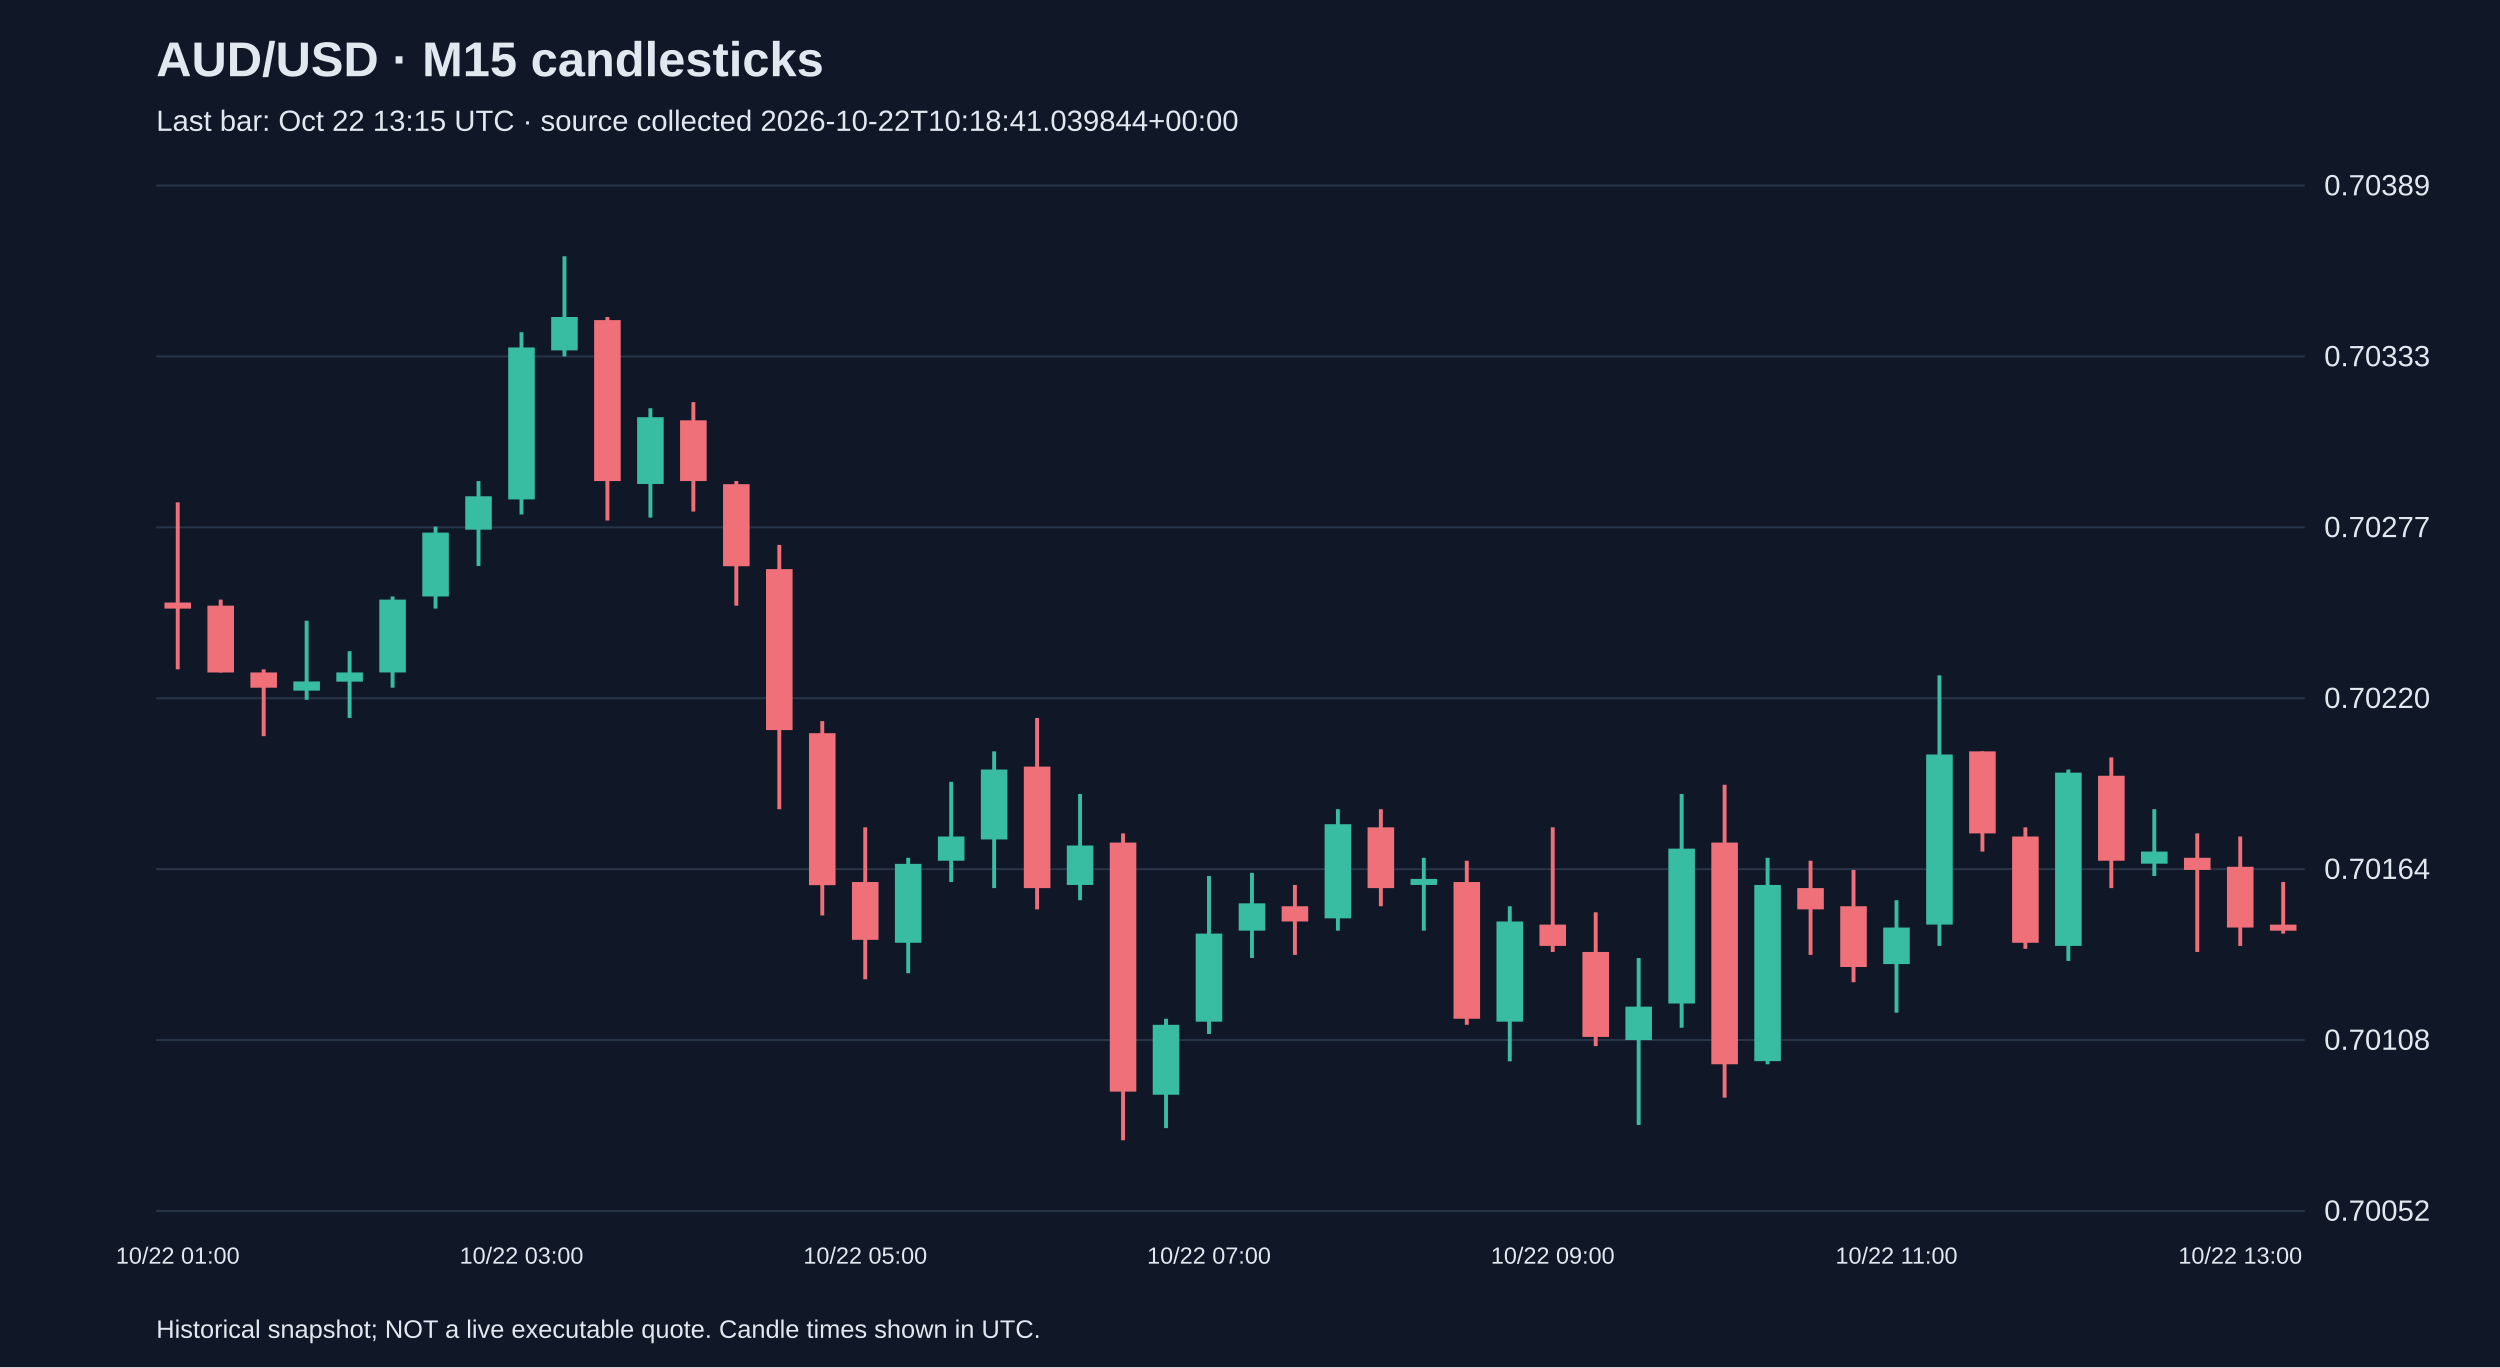
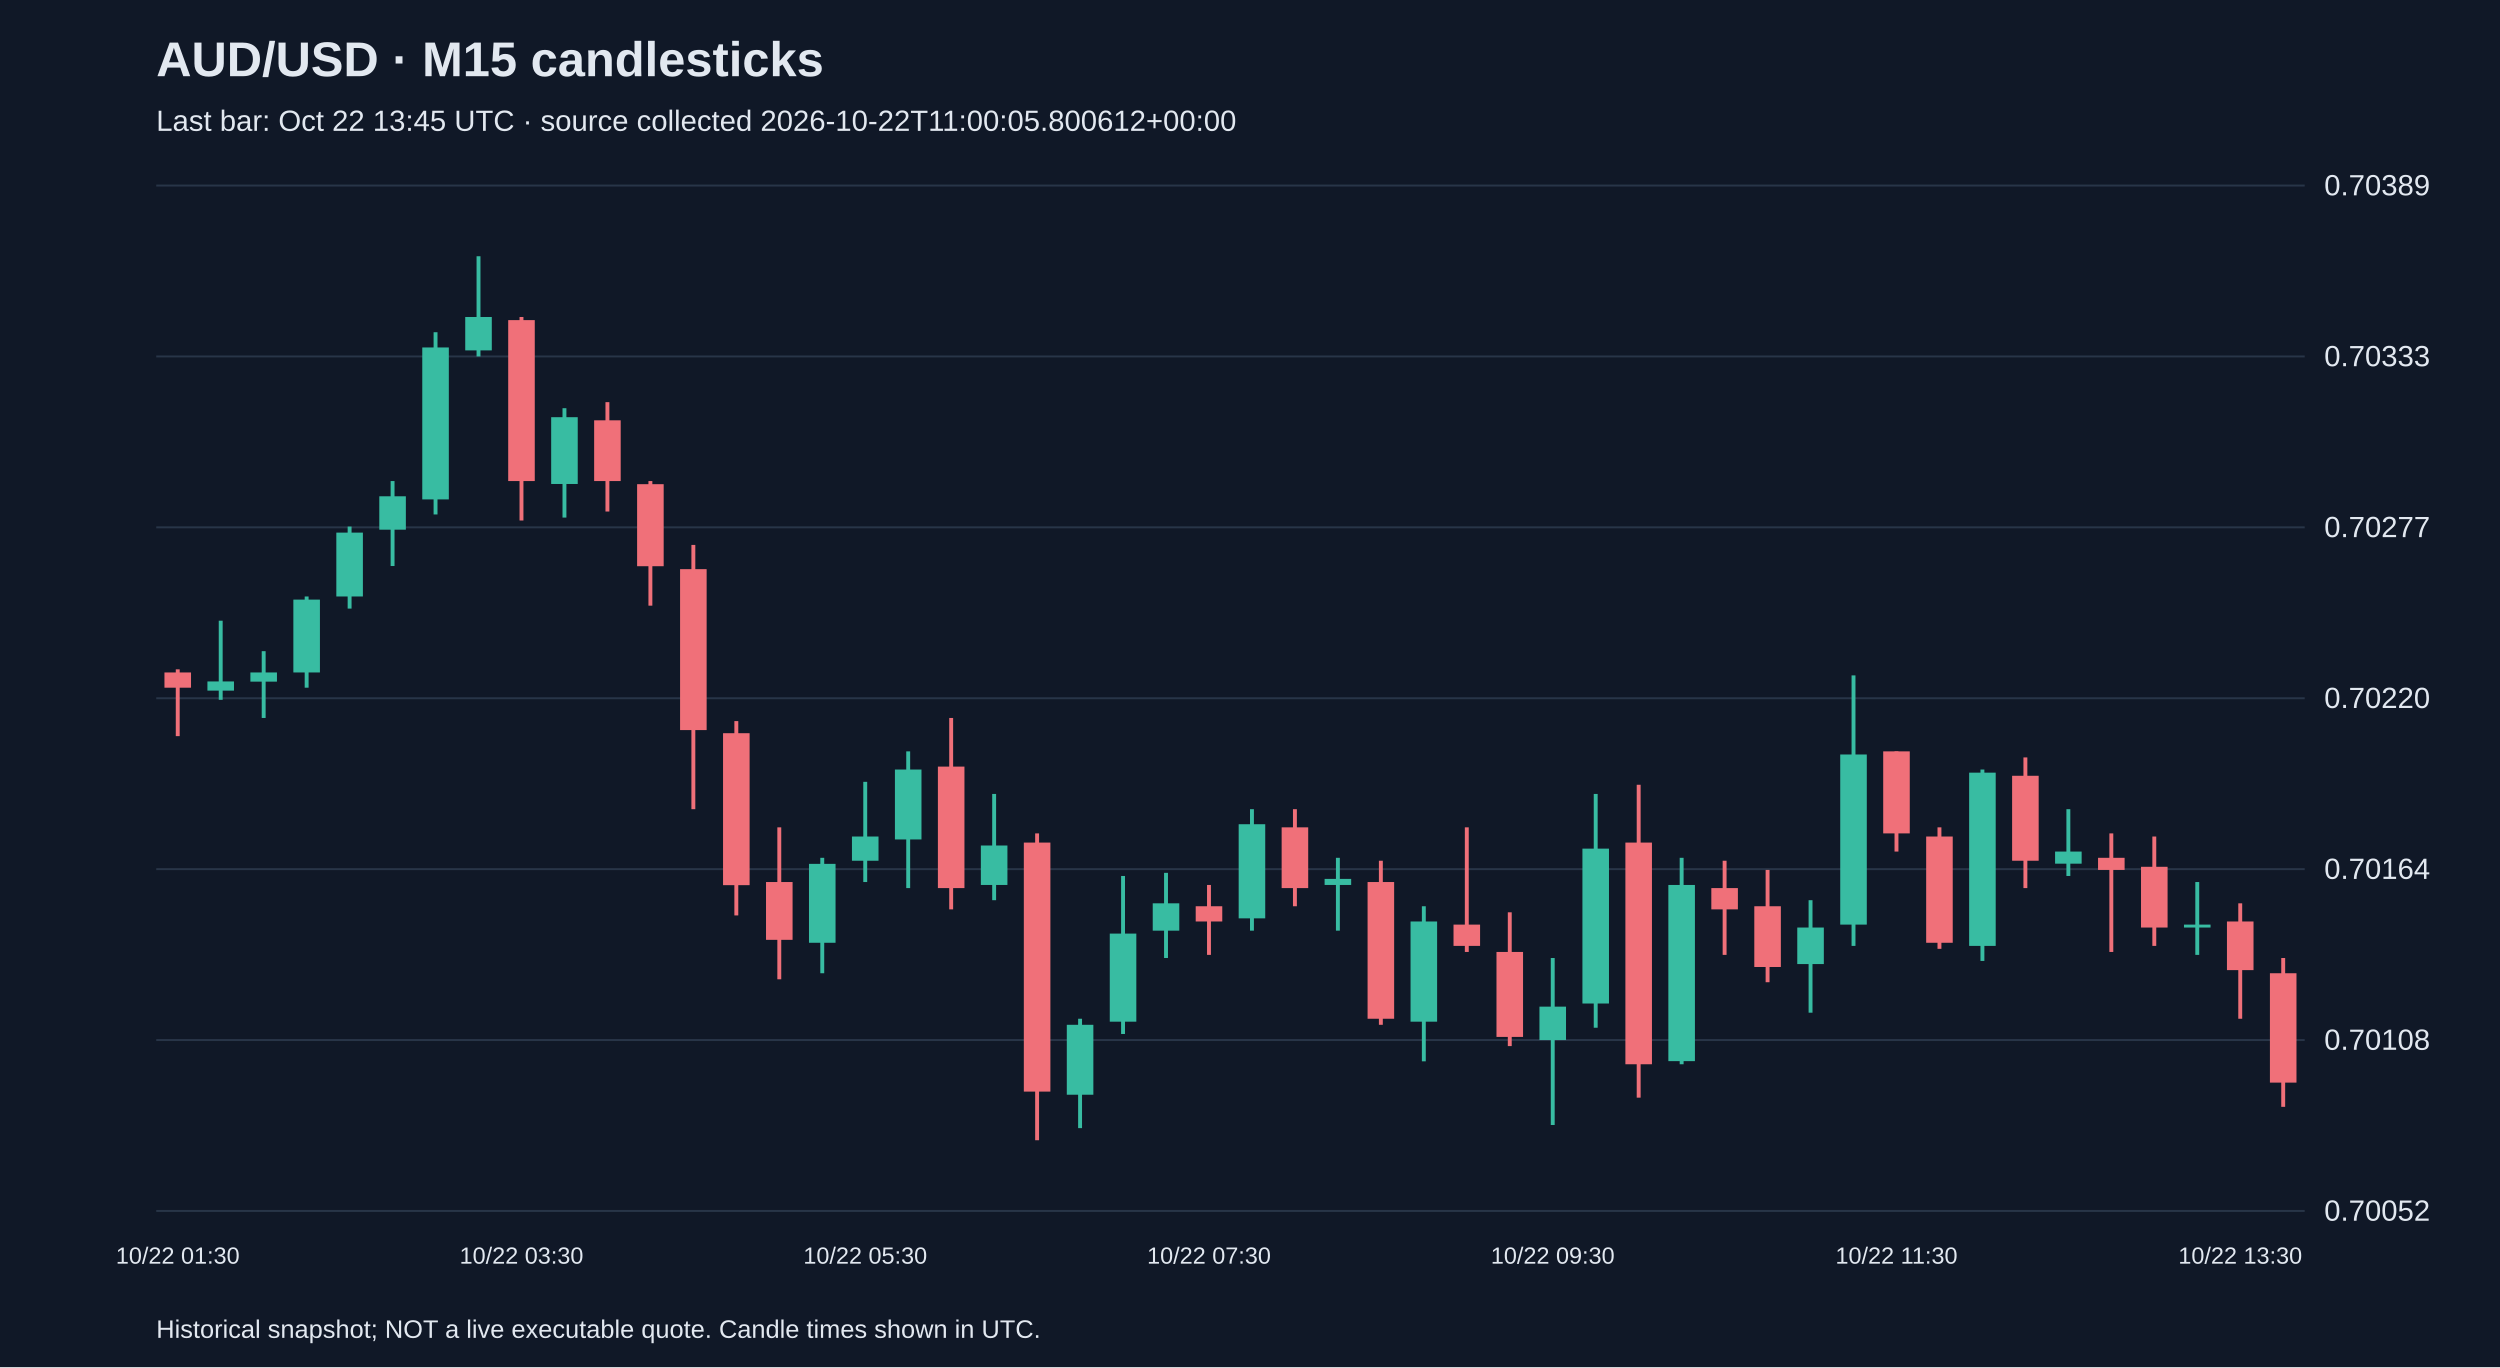
<svg xmlns="http://www.w3.org/2000/svg" viewBox="0 0 1280 700">
  <rect width="100%" height="100%" fill="#101827" />
  <style>text{font-family:Arial,sans-serif;fill:#e2e8f0}</style>
  <text x="80" y="39" font-size="25" font-weight="bold">AUD/USD · M15 candlesticks</text>
-   <text x="80" y="67" font-size="15" fill="#a6b1c5">Last bar: Oct 22 13:15 UTC · source collected 2026-10-22T10:18:41.039844+00:00</text>
+   <text x="80" y="67" font-size="15" fill="#a6b1c5">Last bar: Oct 22 13:45 UTC · source collected 2026-10-22T11:00:05.800612+00:00</text>
  <line x1="80" y1="620.0" x2="1180" y2="620.0" stroke="#283548" />
  <text x="1190" y="625.0" font-size="15">0.70052</text>
  <line x1="80" y1="532.5" x2="1180" y2="532.5" stroke="#283548" />
  <text x="1190" y="537.5" font-size="15">0.70108</text>
  <line x1="80" y1="445.0" x2="1180" y2="445.0" stroke="#283548" />
  <text x="1190" y="450.0" font-size="15">0.70164</text>
  <line x1="80" y1="357.5" x2="1180" y2="357.5" stroke="#283548" />
  <text x="1190" y="362.5" font-size="15">0.70220</text>
  <line x1="80" y1="270.0" x2="1180" y2="270.0" stroke="#283548" />
  <text x="1190" y="275.0" font-size="15">0.70277</text>
  <line x1="80" y1="182.5" x2="1180" y2="182.5" stroke="#283548" />
  <text x="1190" y="187.5" font-size="15">0.70333</text>
  <line x1="80" y1="95.0" x2="1180" y2="95.0" stroke="#283548" />
  <text x="1190" y="100.0" font-size="15">0.70389</text>
-   <line x1="91.0" y1="257.2" x2="91.0" y2="342.7" stroke="#f07079" stroke-width="2" />
-   <rect x="84.2" y="308.5" width="13.6" height="3.1" fill="#f07079" />
-   <text x="91.0" y="647" text-anchor="middle" font-size="12">10/22 01:00</text>
-   <line x1="113.0" y1="307.0" x2="113.0" y2="344.3" stroke="#f07079" stroke-width="2" />
-   <rect x="106.2" y="310.1" width="13.6" height="34.2" fill="#f07079" />
-   <line x1="135.0" y1="342.7" x2="135.0" y2="376.9" stroke="#f07079" stroke-width="2" />
-   <rect x="128.2" y="344.3" width="13.6" height="7.8" fill="#f07079" />
-   <line x1="157.0" y1="317.8" x2="157.0" y2="358.3" stroke="#38bca2" stroke-width="2" />
-   <rect x="150.2" y="348.9" width="13.6" height="4.7" fill="#38bca2" />
-   <line x1="179.0" y1="333.4" x2="179.0" y2="367.6" stroke="#38bca2" stroke-width="2" />
-   <rect x="172.2" y="344.3" width="13.6" height="4.7" fill="#38bca2" />
-   <line x1="201.0" y1="305.4" x2="201.0" y2="352.1" stroke="#38bca2" stroke-width="2" />
-   <rect x="194.2" y="307.0" width="13.6" height="37.3" fill="#38bca2" />
-   <line x1="223.0" y1="269.6" x2="223.0" y2="311.6" stroke="#38bca2" stroke-width="2" />
-   <rect x="216.2" y="272.7" width="13.6" height="32.7" fill="#38bca2" />
-   <line x1="245.0" y1="246.3" x2="245.0" y2="289.8" stroke="#38bca2" stroke-width="2" />
-   <rect x="238.2" y="254.1" width="13.6" height="17.1" fill="#38bca2" />
-   <line x1="267.0" y1="170.1" x2="267.0" y2="263.4" stroke="#38bca2" stroke-width="2" />
-   <rect x="260.2" y="177.9" width="13.6" height="77.8" fill="#38bca2" />
-   <text x="267.0" y="647" text-anchor="middle" font-size="12">10/22 03:00</text>
-   <line x1="289.0" y1="131.2" x2="289.0" y2="182.5" stroke="#38bca2" stroke-width="2" />
-   <rect x="282.2" y="162.3" width="13.6" height="17.1" fill="#38bca2" />
-   <line x1="311.0" y1="162.3" x2="311.0" y2="266.5" stroke="#f07079" stroke-width="2" />
-   <rect x="304.2" y="163.9" width="13.6" height="82.4" fill="#f07079" />
-   <line x1="333.0" y1="209.0" x2="333.0" y2="265.0" stroke="#38bca2" stroke-width="2" />
-   <rect x="326.2" y="213.6" width="13.6" height="34.2" fill="#38bca2" />
-   <line x1="355.0" y1="205.9" x2="355.0" y2="261.9" stroke="#f07079" stroke-width="2" />
-   <rect x="348.2" y="215.2" width="13.6" height="31.1" fill="#f07079" />
-   <line x1="377.0" y1="246.3" x2="377.0" y2="310.1" stroke="#f07079" stroke-width="2" />
-   <rect x="370.2" y="247.9" width="13.6" height="42.0" fill="#f07079" />
-   <line x1="399.0" y1="279.0" x2="399.0" y2="414.3" stroke="#f07079" stroke-width="2" />
-   <rect x="392.2" y="291.4" width="13.6" height="82.4" fill="#f07079" />
-   <line x1="421.0" y1="369.2" x2="421.0" y2="468.7" stroke="#f07079" stroke-width="2" />
-   <rect x="414.2" y="375.4" width="13.6" height="77.8" fill="#f07079" />
-   <line x1="443.0" y1="423.6" x2="443.0" y2="501.4" stroke="#f07079" stroke-width="2" />
-   <rect x="436.2" y="451.6" width="13.6" height="29.6" fill="#f07079" />
-   <text x="443.0" y="647" text-anchor="middle" font-size="12">10/22 05:00</text>
-   <line x1="465.0" y1="439.2" x2="465.0" y2="498.3" stroke="#38bca2" stroke-width="2" />
-   <rect x="458.2" y="442.3" width="13.6" height="40.4" fill="#38bca2" />
-   <line x1="487.0" y1="400.3" x2="487.0" y2="451.6" stroke="#38bca2" stroke-width="2" />
-   <rect x="480.2" y="428.3" width="13.6" height="12.4" fill="#38bca2" />
-   <line x1="509.0" y1="384.7" x2="509.0" y2="454.7" stroke="#38bca2" stroke-width="2" />
-   <rect x="502.2" y="394.0" width="13.6" height="35.8" fill="#38bca2" />
-   <line x1="531.0" y1="367.6" x2="531.0" y2="465.6" stroke="#f07079" stroke-width="2" />
-   <rect x="524.2" y="392.5" width="13.6" height="62.2" fill="#f07079" />
-   <line x1="553.0" y1="406.5" x2="553.0" y2="460.9" stroke="#38bca2" stroke-width="2" />
-   <rect x="546.2" y="432.9" width="13.6" height="20.2" fill="#38bca2" />
-   <line x1="575.0" y1="426.7" x2="575.0" y2="583.8" stroke="#f07079" stroke-width="2" />
-   <rect x="568.2" y="431.4" width="13.6" height="127.5" fill="#f07079" />
-   <line x1="597.0" y1="521.6" x2="597.0" y2="577.6" stroke="#38bca2" stroke-width="2" />
-   <rect x="590.2" y="524.7" width="13.6" height="35.8" fill="#38bca2" />
-   <line x1="619.0" y1="448.5" x2="619.0" y2="529.4" stroke="#38bca2" stroke-width="2" />
-   <rect x="612.2" y="478.0" width="13.6" height="45.1" fill="#38bca2" />
-   <text x="619.0" y="647" text-anchor="middle" font-size="12">10/22 07:00</text>
-   <line x1="641.0" y1="446.9" x2="641.0" y2="490.5" stroke="#38bca2" stroke-width="2" />
-   <rect x="634.2" y="462.5" width="13.6" height="14.0" fill="#38bca2" />
-   <line x1="663.0" y1="453.1" x2="663.0" y2="488.9" stroke="#f07079" stroke-width="2" />
-   <rect x="656.2" y="464.0" width="13.6" height="7.8" fill="#f07079" />
-   <line x1="685.0" y1="414.3" x2="685.0" y2="476.5" stroke="#38bca2" stroke-width="2" />
-   <rect x="678.2" y="422.0" width="13.6" height="48.2" fill="#38bca2" />
-   <line x1="707.0" y1="414.3" x2="707.0" y2="464.0" stroke="#f07079" stroke-width="2" />
-   <rect x="700.2" y="423.6" width="13.6" height="31.1" fill="#f07079" />
-   <line x1="729.0" y1="439.2" x2="729.0" y2="476.5" stroke="#38bca2" stroke-width="2" />
-   <rect x="722.2" y="450.0" width="13.6" height="3.1" fill="#38bca2" />
-   <line x1="751.0" y1="440.7" x2="751.0" y2="524.7" stroke="#f07079" stroke-width="2" />
-   <rect x="744.2" y="451.6" width="13.6" height="70.0" fill="#f07079" />
-   <line x1="773.0" y1="464.0" x2="773.0" y2="543.4" stroke="#38bca2" stroke-width="2" />
-   <rect x="766.2" y="471.8" width="13.6" height="51.3" fill="#38bca2" />
-   <line x1="795.0" y1="423.6" x2="795.0" y2="487.4" stroke="#f07079" stroke-width="2" />
-   <rect x="788.2" y="473.4" width="13.6" height="10.9" fill="#f07079" />
-   <text x="795.0" y="647" text-anchor="middle" font-size="12">10/22 09:00</text>
-   <line x1="817.0" y1="467.1" x2="817.0" y2="535.6" stroke="#f07079" stroke-width="2" />
-   <rect x="810.2" y="487.4" width="13.6" height="43.5" fill="#f07079" />
-   <line x1="839.0" y1="490.5" x2="839.0" y2="576.0" stroke="#38bca2" stroke-width="2" />
-   <rect x="832.2" y="515.4" width="13.6" height="17.1" fill="#38bca2" />
-   <line x1="861.0" y1="406.5" x2="861.0" y2="526.2" stroke="#38bca2" stroke-width="2" />
-   <rect x="854.2" y="434.5" width="13.6" height="79.3" fill="#38bca2" />
-   <line x1="883.0" y1="401.8" x2="883.0" y2="562.0" stroke="#f07079" stroke-width="2" />
-   <rect x="876.2" y="431.4" width="13.6" height="113.5" fill="#f07079" />
-   <line x1="905.0" y1="439.2" x2="905.0" y2="544.9" stroke="#38bca2" stroke-width="2" />
-   <rect x="898.2" y="453.1" width="13.6" height="90.2" fill="#38bca2" />
-   <line x1="927.0" y1="440.7" x2="927.0" y2="488.9" stroke="#f07079" stroke-width="2" />
-   <rect x="920.2" y="454.7" width="13.6" height="10.9" fill="#f07079" />
-   <line x1="949.0" y1="445.4" x2="949.0" y2="502.9" stroke="#f07079" stroke-width="2" />
-   <rect x="942.2" y="464.0" width="13.6" height="31.1" fill="#f07079" />
-   <line x1="971.0" y1="460.9" x2="971.0" y2="518.5" stroke="#38bca2" stroke-width="2" />
-   <rect x="964.2" y="474.9" width="13.6" height="18.7" fill="#38bca2" />
-   <text x="971.0" y="647" text-anchor="middle" font-size="12">10/22 11:00</text>
-   <line x1="993.0" y1="345.8" x2="993.0" y2="484.3" stroke="#38bca2" stroke-width="2" />
-   <rect x="986.2" y="386.3" width="13.6" height="87.1" fill="#38bca2" />
-   <line x1="1015.0" y1="384.7" x2="1015.0" y2="436.0" stroke="#f07079" stroke-width="2" />
-   <rect x="1008.2" y="384.7" width="13.6" height="42.0" fill="#f07079" />
-   <line x1="1037.0" y1="423.6" x2="1037.0" y2="485.8" stroke="#f07079" stroke-width="2" />
-   <rect x="1030.2" y="428.3" width="13.6" height="54.4" fill="#f07079" />
-   <line x1="1059.0" y1="394.0" x2="1059.0" y2="492.0" stroke="#38bca2" stroke-width="2" />
-   <rect x="1052.2" y="395.6" width="13.6" height="88.7" fill="#38bca2" />
-   <line x1="1081.0" y1="387.8" x2="1081.0" y2="454.7" stroke="#f07079" stroke-width="2" />
-   <rect x="1074.2" y="397.2" width="13.6" height="43.5" fill="#f07079" />
-   <line x1="1103.0" y1="414.3" x2="1103.0" y2="448.5" stroke="#38bca2" stroke-width="2" />
-   <rect x="1096.2" y="436.0" width="13.6" height="6.2" fill="#38bca2" />
-   <line x1="1125.0" y1="426.7" x2="1125.0" y2="487.4" stroke="#f07079" stroke-width="2" />
-   <rect x="1118.2" y="439.2" width="13.6" height="6.2" fill="#f07079" />
-   <line x1="1147.0" y1="428.3" x2="1147.0" y2="484.3" stroke="#f07079" stroke-width="2" />
-   <rect x="1140.2" y="443.8" width="13.6" height="31.1" fill="#f07079" />
-   <text x="1147.0" y="647" text-anchor="middle" font-size="12">10/22 13:00</text>
-   <line x1="1169.0" y1="451.6" x2="1169.0" y2="478.0" stroke="#f07079" stroke-width="2" />
-   <rect x="1162.2" y="473.4" width="13.6" height="3.1" fill="#f07079" />
+   <line x1="91.0" y1="342.7" x2="91.0" y2="376.9" stroke="#f07079" stroke-width="2" />
+   <rect x="84.2" y="344.3" width="13.6" height="7.8" fill="#f07079" />
+   <text x="91.0" y="647" text-anchor="middle" font-size="12">10/22 01:30</text>
+   <line x1="113.0" y1="317.8" x2="113.0" y2="358.3" stroke="#38bca2" stroke-width="2" />
+   <rect x="106.2" y="348.9" width="13.6" height="4.7" fill="#38bca2" />
+   <line x1="135.0" y1="333.4" x2="135.0" y2="367.6" stroke="#38bca2" stroke-width="2" />
+   <rect x="128.2" y="344.3" width="13.6" height="4.7" fill="#38bca2" />
+   <line x1="157.0" y1="305.4" x2="157.0" y2="352.1" stroke="#38bca2" stroke-width="2" />
+   <rect x="150.2" y="307.0" width="13.6" height="37.3" fill="#38bca2" />
+   <line x1="179.0" y1="269.6" x2="179.0" y2="311.6" stroke="#38bca2" stroke-width="2" />
+   <rect x="172.2" y="272.7" width="13.6" height="32.7" fill="#38bca2" />
+   <line x1="201.0" y1="246.3" x2="201.0" y2="289.8" stroke="#38bca2" stroke-width="2" />
+   <rect x="194.2" y="254.1" width="13.6" height="17.1" fill="#38bca2" />
+   <line x1="223.0" y1="170.1" x2="223.0" y2="263.4" stroke="#38bca2" stroke-width="2" />
+   <rect x="216.2" y="177.9" width="13.6" height="77.8" fill="#38bca2" />
+   <line x1="245.0" y1="131.2" x2="245.0" y2="182.5" stroke="#38bca2" stroke-width="2" />
+   <rect x="238.2" y="162.3" width="13.6" height="17.1" fill="#38bca2" />
+   <line x1="267.0" y1="162.3" x2="267.0" y2="266.5" stroke="#f07079" stroke-width="2" />
+   <rect x="260.2" y="163.9" width="13.6" height="82.4" fill="#f07079" />
+   <text x="267.0" y="647" text-anchor="middle" font-size="12">10/22 03:30</text>
+   <line x1="289.0" y1="209.0" x2="289.0" y2="265.0" stroke="#38bca2" stroke-width="2" />
+   <rect x="282.2" y="213.6" width="13.6" height="34.2" fill="#38bca2" />
+   <line x1="311.0" y1="205.9" x2="311.0" y2="261.9" stroke="#f07079" stroke-width="2" />
+   <rect x="304.2" y="215.2" width="13.6" height="31.1" fill="#f07079" />
+   <line x1="333.0" y1="246.3" x2="333.0" y2="310.1" stroke="#f07079" stroke-width="2" />
+   <rect x="326.2" y="247.9" width="13.6" height="42.0" fill="#f07079" />
+   <line x1="355.0" y1="279.0" x2="355.0" y2="414.3" stroke="#f07079" stroke-width="2" />
+   <rect x="348.2" y="291.4" width="13.6" height="82.4" fill="#f07079" />
+   <line x1="377.0" y1="369.2" x2="377.0" y2="468.7" stroke="#f07079" stroke-width="2" />
+   <rect x="370.2" y="375.4" width="13.6" height="77.8" fill="#f07079" />
+   <line x1="399.0" y1="423.6" x2="399.0" y2="501.4" stroke="#f07079" stroke-width="2" />
+   <rect x="392.2" y="451.6" width="13.6" height="29.6" fill="#f07079" />
+   <line x1="421.0" y1="439.2" x2="421.0" y2="498.3" stroke="#38bca2" stroke-width="2" />
+   <rect x="414.2" y="442.3" width="13.6" height="40.4" fill="#38bca2" />
+   <line x1="443.0" y1="400.3" x2="443.0" y2="451.6" stroke="#38bca2" stroke-width="2" />
+   <rect x="436.2" y="428.3" width="13.6" height="12.4" fill="#38bca2" />
+   <text x="443.0" y="647" text-anchor="middle" font-size="12">10/22 05:30</text>
+   <line x1="465.0" y1="384.7" x2="465.0" y2="454.7" stroke="#38bca2" stroke-width="2" />
+   <rect x="458.2" y="394.0" width="13.6" height="35.8" fill="#38bca2" />
+   <line x1="487.0" y1="367.6" x2="487.0" y2="465.6" stroke="#f07079" stroke-width="2" />
+   <rect x="480.2" y="392.5" width="13.6" height="62.2" fill="#f07079" />
+   <line x1="509.0" y1="406.5" x2="509.0" y2="460.9" stroke="#38bca2" stroke-width="2" />
+   <rect x="502.2" y="432.9" width="13.6" height="20.2" fill="#38bca2" />
+   <line x1="531.0" y1="426.7" x2="531.0" y2="583.8" stroke="#f07079" stroke-width="2" />
+   <rect x="524.2" y="431.4" width="13.6" height="127.5" fill="#f07079" />
+   <line x1="553.0" y1="521.6" x2="553.0" y2="577.6" stroke="#38bca2" stroke-width="2" />
+   <rect x="546.2" y="524.7" width="13.6" height="35.8" fill="#38bca2" />
+   <line x1="575.0" y1="448.5" x2="575.0" y2="529.4" stroke="#38bca2" stroke-width="2" />
+   <rect x="568.2" y="478.0" width="13.6" height="45.1" fill="#38bca2" />
+   <line x1="597.0" y1="446.9" x2="597.0" y2="490.5" stroke="#38bca2" stroke-width="2" />
+   <rect x="590.2" y="462.5" width="13.6" height="14.0" fill="#38bca2" />
+   <line x1="619.0" y1="453.1" x2="619.0" y2="488.9" stroke="#f07079" stroke-width="2" />
+   <rect x="612.2" y="464.0" width="13.6" height="7.8" fill="#f07079" />
+   <text x="619.0" y="647" text-anchor="middle" font-size="12">10/22 07:30</text>
+   <line x1="641.0" y1="414.3" x2="641.0" y2="476.5" stroke="#38bca2" stroke-width="2" />
+   <rect x="634.2" y="422.0" width="13.6" height="48.2" fill="#38bca2" />
+   <line x1="663.0" y1="414.3" x2="663.0" y2="464.0" stroke="#f07079" stroke-width="2" />
+   <rect x="656.2" y="423.6" width="13.6" height="31.1" fill="#f07079" />
+   <line x1="685.0" y1="439.2" x2="685.0" y2="476.5" stroke="#38bca2" stroke-width="2" />
+   <rect x="678.2" y="450.0" width="13.6" height="3.1" fill="#38bca2" />
+   <line x1="707.0" y1="440.7" x2="707.0" y2="524.7" stroke="#f07079" stroke-width="2" />
+   <rect x="700.2" y="451.6" width="13.6" height="70.0" fill="#f07079" />
+   <line x1="729.0" y1="464.0" x2="729.0" y2="543.4" stroke="#38bca2" stroke-width="2" />
+   <rect x="722.2" y="471.8" width="13.6" height="51.3" fill="#38bca2" />
+   <line x1="751.0" y1="423.6" x2="751.0" y2="487.4" stroke="#f07079" stroke-width="2" />
+   <rect x="744.2" y="473.4" width="13.6" height="10.9" fill="#f07079" />
+   <line x1="773.0" y1="467.1" x2="773.0" y2="535.6" stroke="#f07079" stroke-width="2" />
+   <rect x="766.2" y="487.4" width="13.6" height="43.5" fill="#f07079" />
+   <line x1="795.0" y1="490.5" x2="795.0" y2="576.0" stroke="#38bca2" stroke-width="2" />
+   <rect x="788.2" y="515.4" width="13.6" height="17.1" fill="#38bca2" />
+   <text x="795.0" y="647" text-anchor="middle" font-size="12">10/22 09:30</text>
+   <line x1="817.0" y1="406.5" x2="817.0" y2="526.2" stroke="#38bca2" stroke-width="2" />
+   <rect x="810.2" y="434.5" width="13.6" height="79.3" fill="#38bca2" />
+   <line x1="839.0" y1="401.8" x2="839.0" y2="562.0" stroke="#f07079" stroke-width="2" />
+   <rect x="832.2" y="431.4" width="13.6" height="113.5" fill="#f07079" />
+   <line x1="861.0" y1="439.2" x2="861.0" y2="544.9" stroke="#38bca2" stroke-width="2" />
+   <rect x="854.2" y="453.1" width="13.6" height="90.2" fill="#38bca2" />
+   <line x1="883.0" y1="440.7" x2="883.0" y2="488.9" stroke="#f07079" stroke-width="2" />
+   <rect x="876.2" y="454.7" width="13.6" height="10.9" fill="#f07079" />
+   <line x1="905.0" y1="445.4" x2="905.0" y2="502.9" stroke="#f07079" stroke-width="2" />
+   <rect x="898.2" y="464.0" width="13.6" height="31.1" fill="#f07079" />
+   <line x1="927.0" y1="460.9" x2="927.0" y2="518.5" stroke="#38bca2" stroke-width="2" />
+   <rect x="920.2" y="474.9" width="13.6" height="18.7" fill="#38bca2" />
+   <line x1="949.0" y1="345.8" x2="949.0" y2="484.3" stroke="#38bca2" stroke-width="2" />
+   <rect x="942.2" y="386.3" width="13.6" height="87.1" fill="#38bca2" />
+   <line x1="971.0" y1="384.7" x2="971.0" y2="436.0" stroke="#f07079" stroke-width="2" />
+   <rect x="964.2" y="384.7" width="13.6" height="42.0" fill="#f07079" />
+   <text x="971.0" y="647" text-anchor="middle" font-size="12">10/22 11:30</text>
+   <line x1="993.0" y1="423.6" x2="993.0" y2="485.8" stroke="#f07079" stroke-width="2" />
+   <rect x="986.2" y="428.3" width="13.6" height="54.4" fill="#f07079" />
+   <line x1="1015.0" y1="394.0" x2="1015.0" y2="492.0" stroke="#38bca2" stroke-width="2" />
+   <rect x="1008.2" y="395.6" width="13.6" height="88.7" fill="#38bca2" />
+   <line x1="1037.0" y1="387.8" x2="1037.0" y2="454.7" stroke="#f07079" stroke-width="2" />
+   <rect x="1030.2" y="397.2" width="13.6" height="43.5" fill="#f07079" />
+   <line x1="1059.0" y1="414.3" x2="1059.0" y2="448.5" stroke="#38bca2" stroke-width="2" />
+   <rect x="1052.2" y="436.0" width="13.6" height="6.2" fill="#38bca2" />
+   <line x1="1081.0" y1="426.7" x2="1081.0" y2="487.4" stroke="#f07079" stroke-width="2" />
+   <rect x="1074.2" y="439.2" width="13.6" height="6.2" fill="#f07079" />
+   <line x1="1103.0" y1="428.3" x2="1103.0" y2="484.3" stroke="#f07079" stroke-width="2" />
+   <rect x="1096.2" y="443.8" width="13.6" height="31.1" fill="#f07079" />
+   <line x1="1125.0" y1="451.6" x2="1125.0" y2="488.9" stroke="#38bca2" stroke-width="2" />
+   <rect x="1118.2" y="473.4" width="13.6" height="1.5" fill="#38bca2" />
+   <line x1="1147.0" y1="462.5" x2="1147.0" y2="521.6" stroke="#f07079" stroke-width="2" />
+   <rect x="1140.2" y="471.8" width="13.6" height="24.9" fill="#f07079" />
+   <text x="1147.0" y="647" text-anchor="middle" font-size="12">10/22 13:30</text>
+   <line x1="1169.0" y1="490.5" x2="1169.0" y2="566.7" stroke="#f07079" stroke-width="2" />
+   <rect x="1162.2" y="498.3" width="13.6" height="56.0" fill="#f07079" />
  <text x="80" y="685" font-size="13">Historical snapshot; NOT a live executable quote. Candle times shown in UTC.</text>
</svg>
